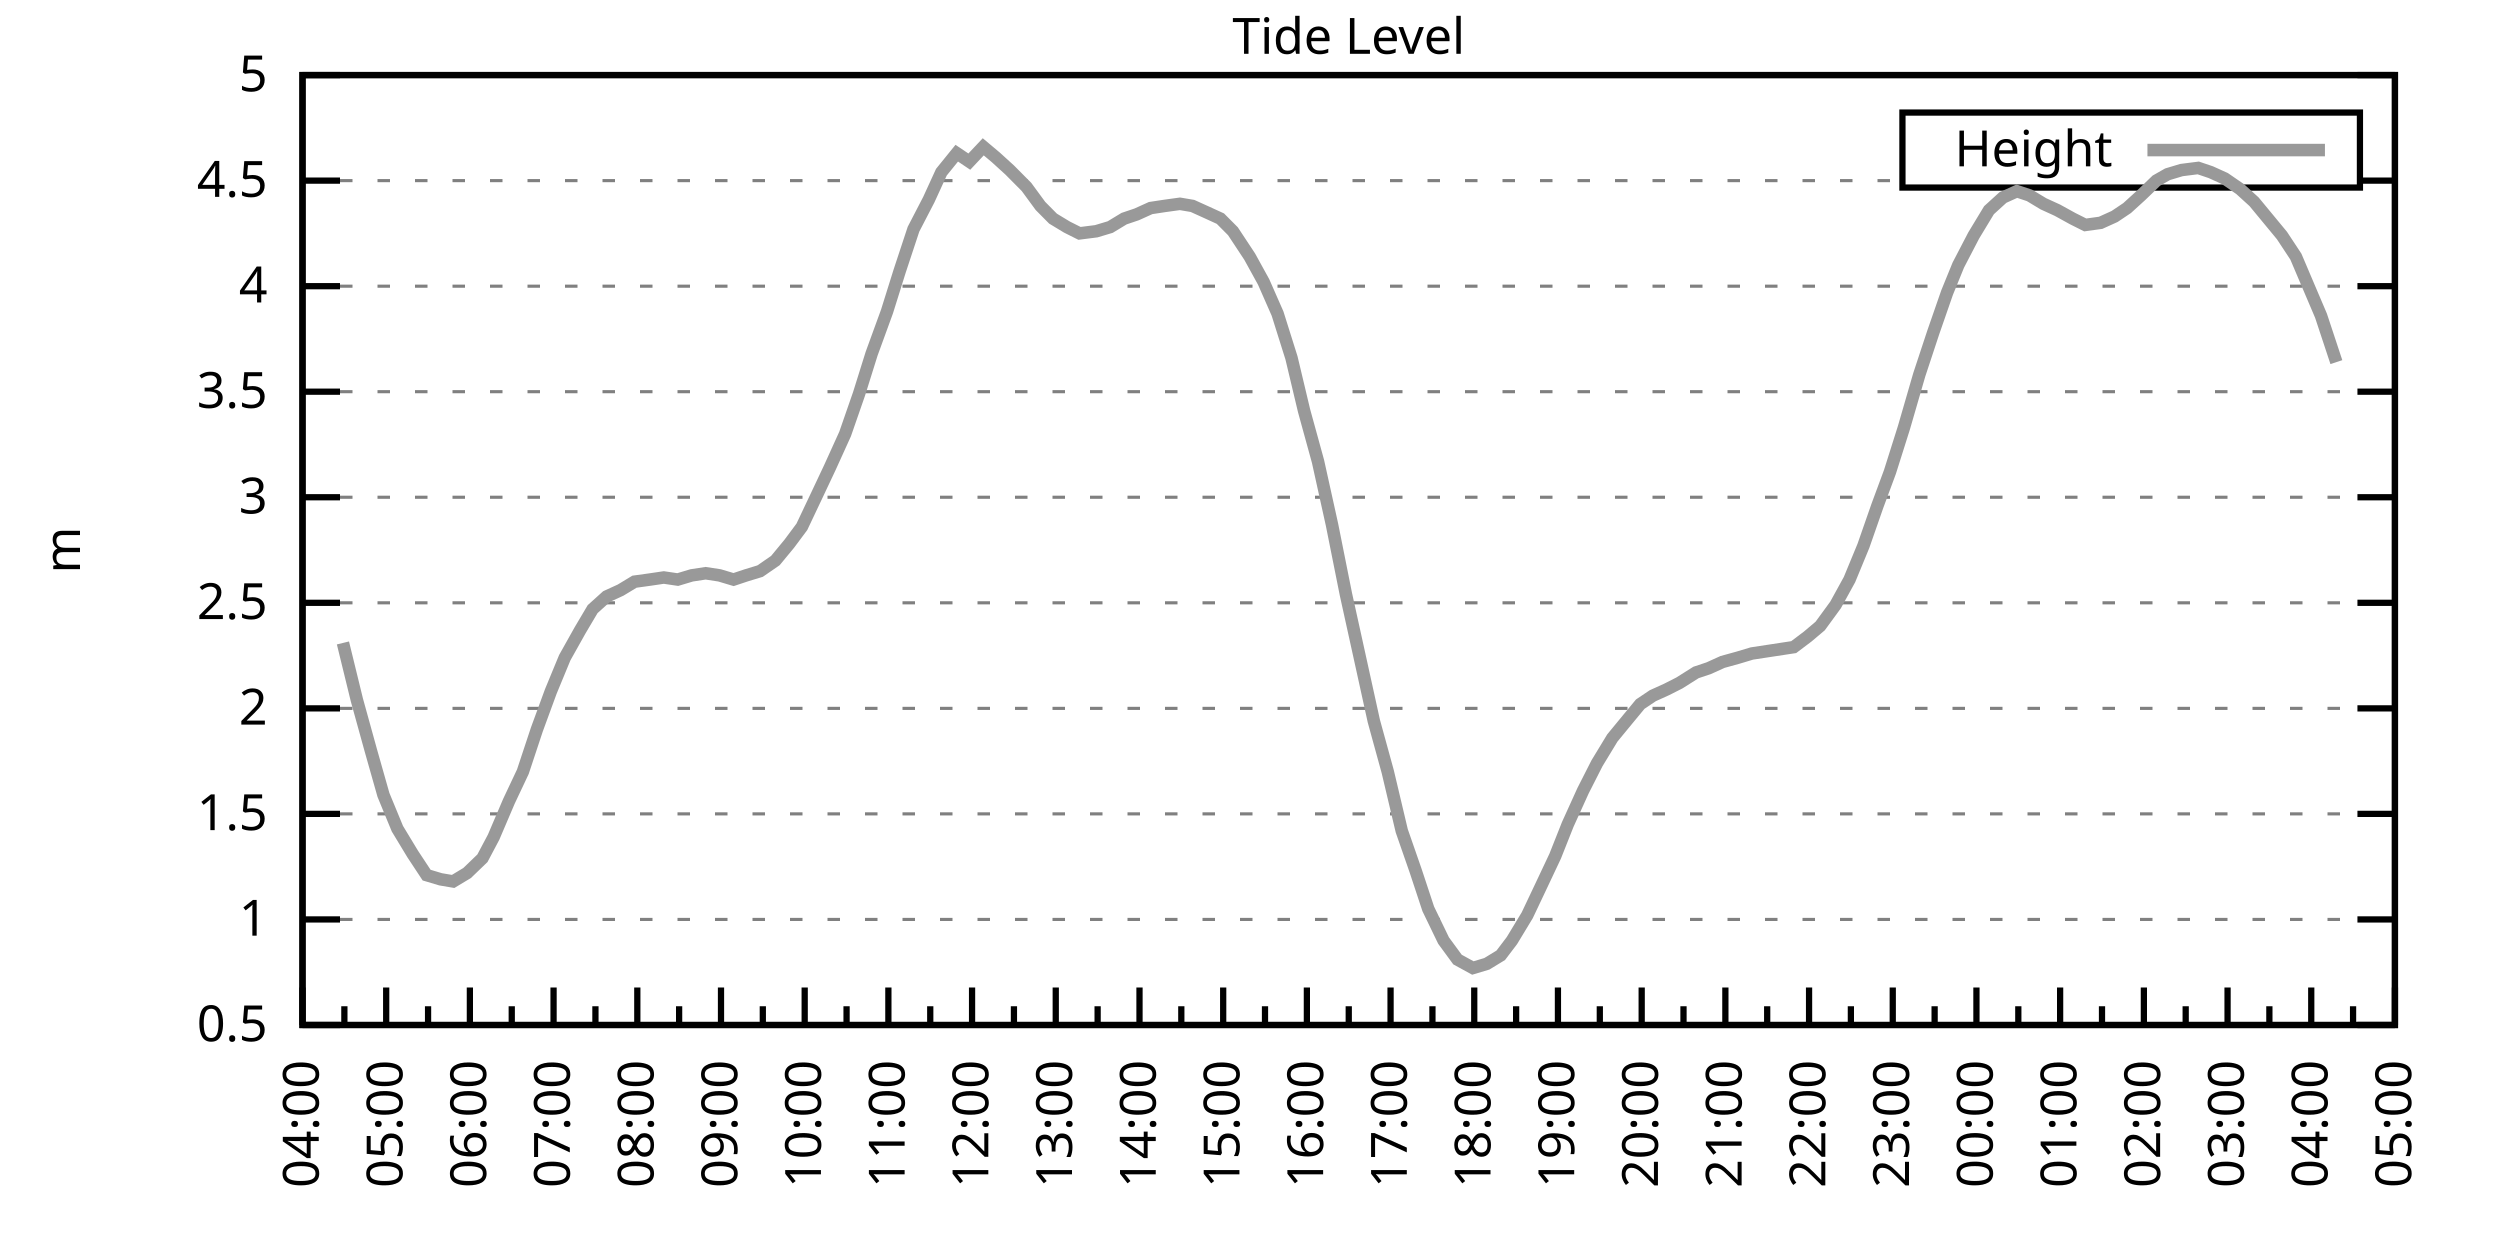
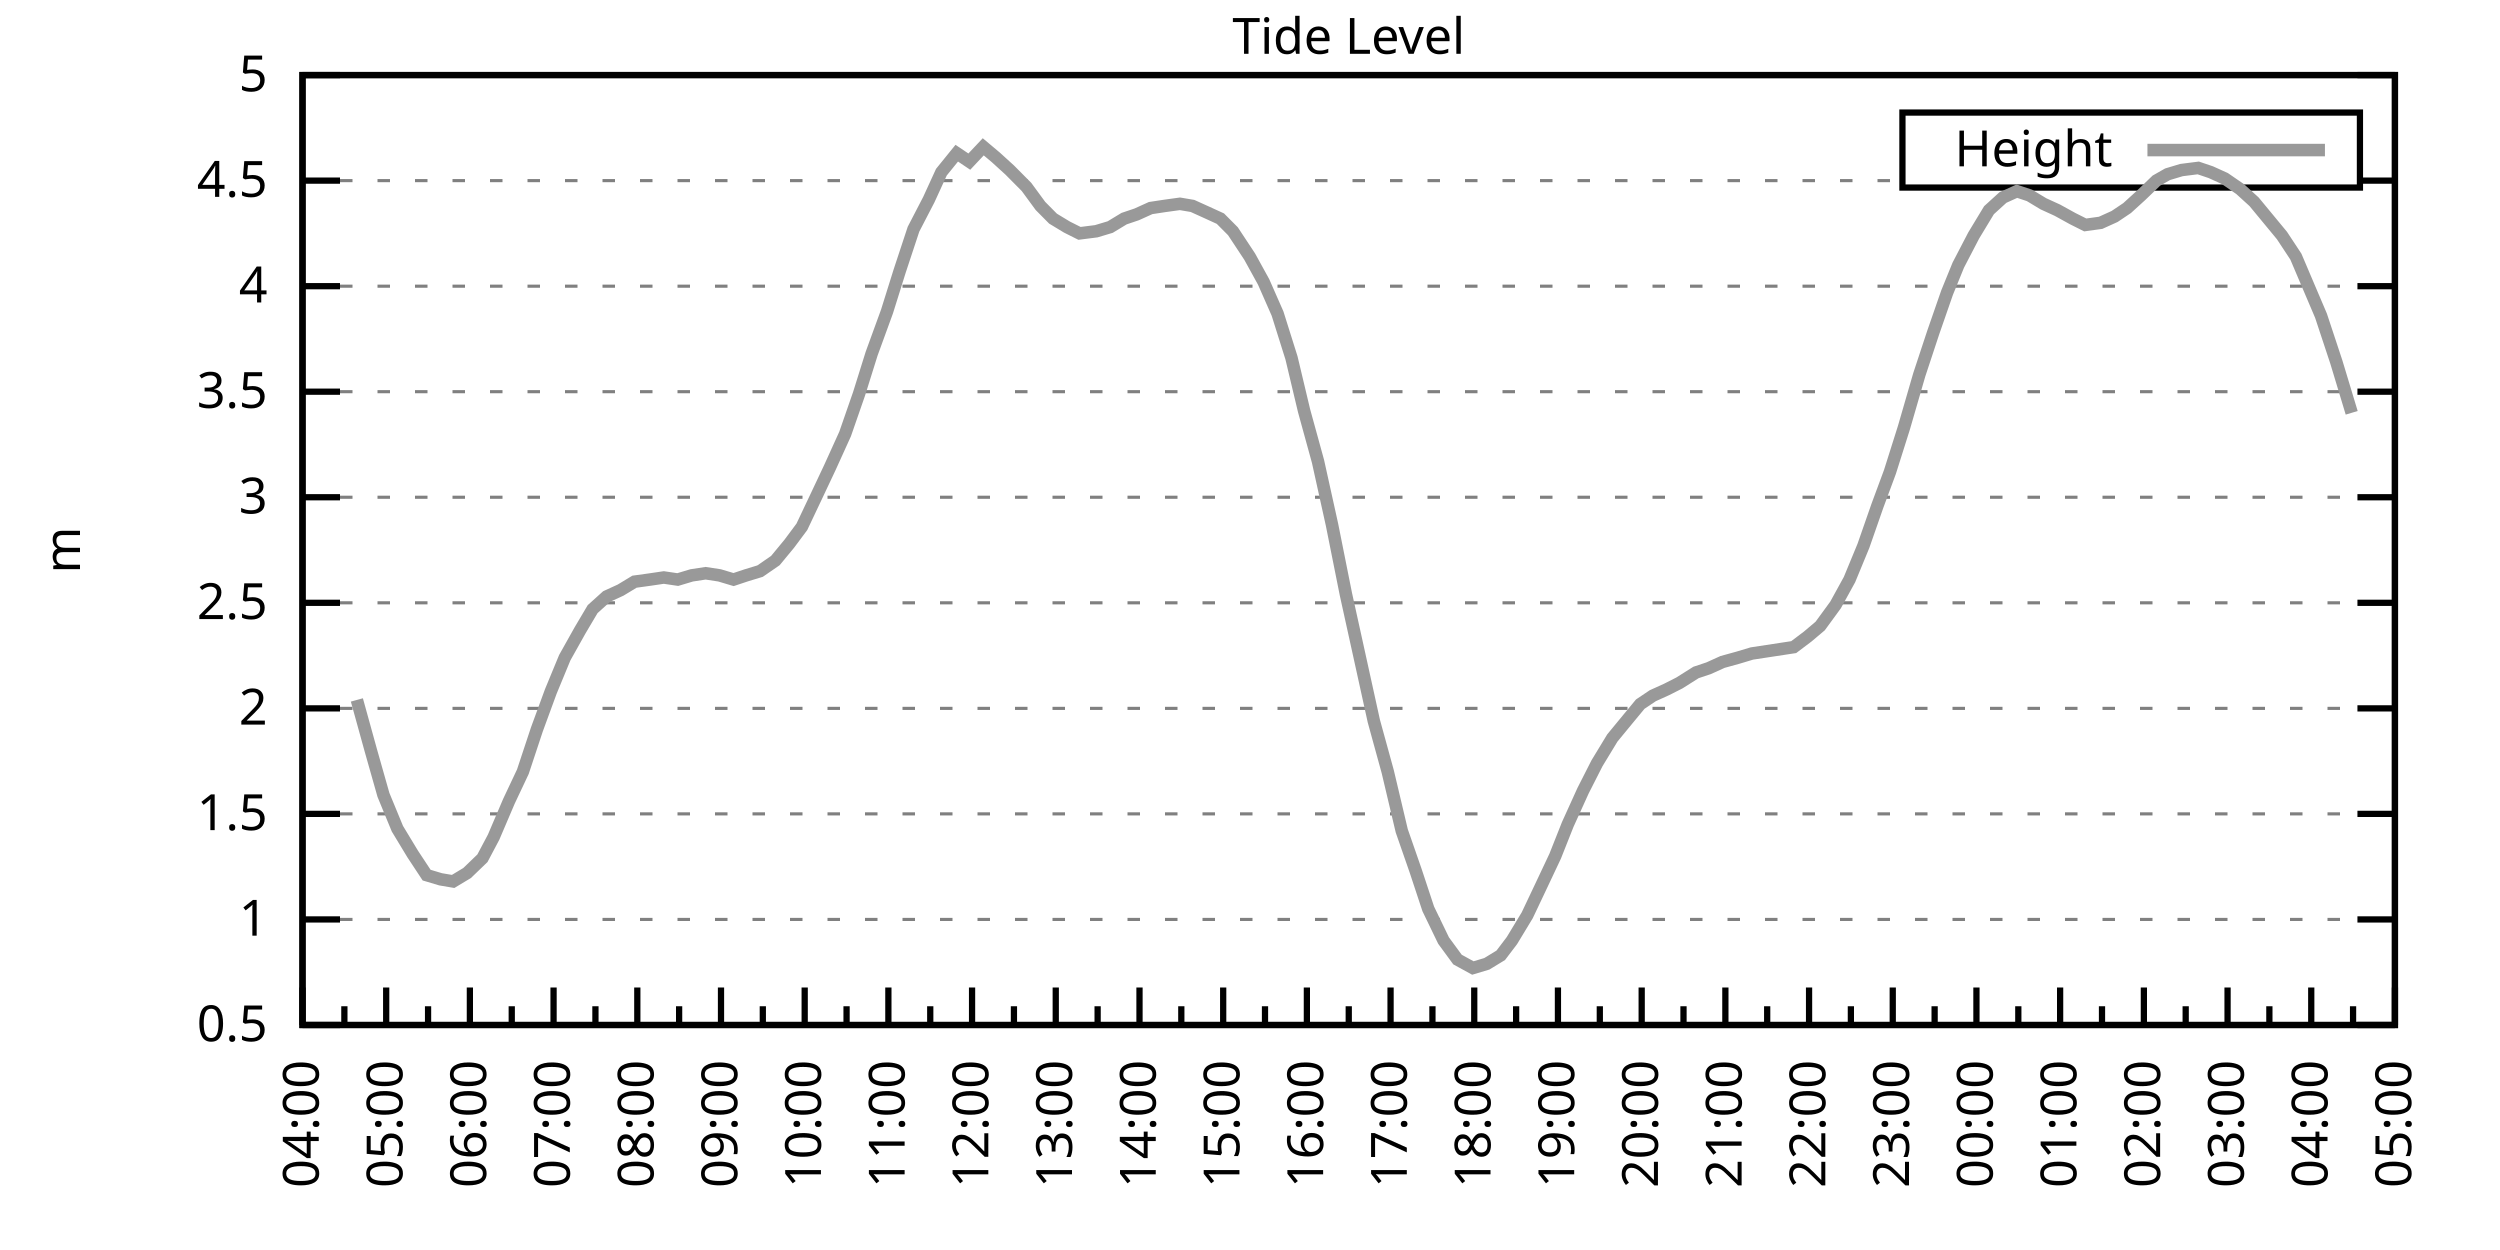
<svg xmlns="http://www.w3.org/2000/svg" xmlns:xlink="http://www.w3.org/1999/xlink" width="400" height="200" viewBox="0 0 400 200">
  <g id="gnuplot_canvas">
    <rect x="0" y="0" width="400" height="200" fill="none" />
    <defs>
      <circle id="gpDot" r="0.5" stroke-width="0.5" stroke="currentColor" />
      <path id="gpPt0" stroke-width="0.333" stroke="currentColor" d="M-1,0 h2 M0,-1 v2" />
      <path id="gpPt1" stroke-width="0.333" stroke="currentColor" d="M-1,-1 L1,1 M1,-1 L-1,1" />
      <path id="gpPt2" stroke-width="0.333" stroke="currentColor" d="M-1,0 L1,0 M0,-1 L0,1 M-1,-1 L1,1 M-1,1 L1,-1" />
      <rect id="gpPt3" stroke-width="0.333" stroke="currentColor" x="-1" y="-1" width="2" height="2" />
      <rect id="gpPt4" stroke-width="0.333" stroke="currentColor" fill="currentColor" x="-1" y="-1" width="2" height="2" />
      <circle id="gpPt5" stroke-width="0.333" stroke="currentColor" cx="0" cy="0" r="1" />
      <use xlink:href="#gpPt5" id="gpPt6" fill="currentColor" stroke="none" />
      <path id="gpPt7" stroke-width="0.333" stroke="currentColor" d="M0,-1.33 L-1.33,0.67 L1.33,0.67 z" />
      <use xlink:href="#gpPt7" id="gpPt8" fill="currentColor" stroke="none" />
      <use xlink:href="#gpPt7" id="gpPt9" stroke="currentColor" transform="rotate(180)" />
      <use xlink:href="#gpPt9" id="gpPt10" fill="currentColor" stroke="none" />
      <use xlink:href="#gpPt3" id="gpPt11" stroke="currentColor" transform="rotate(45)" />
      <use xlink:href="#gpPt11" id="gpPt12" fill="currentColor" stroke="none" />
      <path id="gpPt13" stroke-width="0.333" stroke="currentColor" d="M0,1.330 L1.265,0.411 L0.782,-1.067 L-0.782,-1.076 L-1.265,0.411 z" />
      <use xlink:href="#gpPt13" id="gpPt14" fill="currentColor" stroke="none" />
      <filter id="textbox" filterUnits="objectBoundingBox" x="0" y="0" height="1" width="1">
        <feFlood flood-color="white" flood-opacity="1" result="bgnd" />
        <feComposite in="SourceGraphic" in2="bgnd" operator="atop" />
      </filter>
      <filter id="greybox" filterUnits="objectBoundingBox" x="0" y="0" height="1" width="1">
        <feFlood flood-color="lightgrey" flood-opacity="1" result="grey" />
        <feComposite in="SourceGraphic" in2="grey" operator="atop" />
      </filter>
    </defs>
    <g fill="none" color="white" stroke="currentColor" stroke-width="1.00" stroke-linecap="butt" stroke-linejoin="miter">
</g>
    <g fill="none" color="black" stroke="currentColor" stroke-width="1.00" stroke-linecap="butt" stroke-linejoin="miter">
      <g stroke="none" shape-rendering="crispEdges">
        <polygon fill="rgb(255, 255, 255)" points="48.40,164.00 383.18,164.00 383.18,12.02 48.40,12.02 " />
      </g>
    </g>
    <g fill="none" color="black" stroke="currentColor" stroke-width="1.00" stroke-linecap="butt" stroke-linejoin="miter">
</g>
    <g fill="none" color="black" stroke="black" stroke-width="0.50" stroke-linecap="butt" stroke-linejoin="miter">
</g>
    <g fill="none" color="gray" stroke="currentColor" stroke-width="0.50" stroke-linecap="butt" stroke-linejoin="miter">
      <path stroke="gray" stroke-dasharray="2,4" class="gridline" d="M48.40,164.00 L383.19,164.00  " />
    </g>
    <g fill="none" color="gray" stroke="gray" stroke-width="1.00" stroke-linecap="butt" stroke-linejoin="miter">
</g>
    <g fill="none" color="black" stroke="currentColor" stroke-width="1.00" stroke-linecap="butt" stroke-linejoin="miter">
      <path stroke="black" d="M48.40,164.00 L54.40,164.00 M383.19,164.00 L377.19,164.00  " />
      <g transform="translate(42.80,166.60)" stroke="none" fill="black" font-family="Sans" font-size="8.00" text-anchor="end">
        <text>
          <tspan font-family="Sans"> 0.5</tspan>
        </text>
      </g>
    </g>
    <g fill="none" color="black" stroke="currentColor" stroke-width="1.00" stroke-linecap="butt" stroke-linejoin="miter">
</g>
    <g fill="none" color="black" stroke="black" stroke-width="0.50" stroke-linecap="butt" stroke-linejoin="miter">
</g>
    <g fill="none" color="gray" stroke="currentColor" stroke-width="0.50" stroke-linecap="butt" stroke-linejoin="miter">
      <path stroke="gray" stroke-dasharray="2,4" class="gridline" d="M48.40,147.11 L383.19,147.11  " />
    </g>
    <g fill="none" color="gray" stroke="gray" stroke-width="1.00" stroke-linecap="butt" stroke-linejoin="miter">
</g>
    <g fill="none" color="black" stroke="currentColor" stroke-width="1.00" stroke-linecap="butt" stroke-linejoin="miter">
      <path stroke="black" d="M48.40,147.11 L54.40,147.11 M383.19,147.11 L377.19,147.11  " />
      <g transform="translate(42.80,149.71)" stroke="none" fill="black" font-family="Sans" font-size="8.00" text-anchor="end">
        <text>
          <tspan font-family="Sans"> 1</tspan>
        </text>
      </g>
    </g>
    <g fill="none" color="black" stroke="currentColor" stroke-width="1.00" stroke-linecap="butt" stroke-linejoin="miter">
</g>
    <g fill="none" color="black" stroke="black" stroke-width="0.50" stroke-linecap="butt" stroke-linejoin="miter">
</g>
    <g fill="none" color="gray" stroke="currentColor" stroke-width="0.50" stroke-linecap="butt" stroke-linejoin="miter">
      <path stroke="gray" stroke-dasharray="2,4" class="gridline" d="M48.40,130.22 L383.19,130.22  " />
    </g>
    <g fill="none" color="gray" stroke="gray" stroke-width="1.00" stroke-linecap="butt" stroke-linejoin="miter">
</g>
    <g fill="none" color="black" stroke="currentColor" stroke-width="1.00" stroke-linecap="butt" stroke-linejoin="miter">
      <path stroke="black" d="M48.40,130.22 L54.40,130.22 M383.19,130.22 L377.19,130.22  " />
      <g transform="translate(42.80,132.82)" stroke="none" fill="black" font-family="Sans" font-size="8.00" text-anchor="end">
        <text>
          <tspan font-family="Sans"> 1.5</tspan>
        </text>
      </g>
    </g>
    <g fill="none" color="black" stroke="currentColor" stroke-width="1.00" stroke-linecap="butt" stroke-linejoin="miter">
</g>
    <g fill="none" color="black" stroke="black" stroke-width="0.50" stroke-linecap="butt" stroke-linejoin="miter">
</g>
    <g fill="none" color="gray" stroke="currentColor" stroke-width="0.50" stroke-linecap="butt" stroke-linejoin="miter">
      <path stroke="gray" stroke-dasharray="2,4" class="gridline" d="M48.40,113.34 L383.19,113.34  " />
    </g>
    <g fill="none" color="gray" stroke="gray" stroke-width="1.00" stroke-linecap="butt" stroke-linejoin="miter">
</g>
    <g fill="none" color="black" stroke="currentColor" stroke-width="1.00" stroke-linecap="butt" stroke-linejoin="miter">
      <path stroke="black" d="M48.40,113.34 L54.40,113.34 M383.19,113.34 L377.19,113.34  " />
      <g transform="translate(42.80,115.94)" stroke="none" fill="black" font-family="Sans" font-size="8.00" text-anchor="end">
        <text>
          <tspan font-family="Sans"> 2</tspan>
        </text>
      </g>
    </g>
    <g fill="none" color="black" stroke="currentColor" stroke-width="1.00" stroke-linecap="butt" stroke-linejoin="miter">
</g>
    <g fill="none" color="black" stroke="black" stroke-width="0.50" stroke-linecap="butt" stroke-linejoin="miter">
</g>
    <g fill="none" color="gray" stroke="currentColor" stroke-width="0.50" stroke-linecap="butt" stroke-linejoin="miter">
      <path stroke="gray" stroke-dasharray="2,4" class="gridline" d="M48.40,96.45 L383.19,96.45  " />
    </g>
    <g fill="none" color="gray" stroke="gray" stroke-width="1.00" stroke-linecap="butt" stroke-linejoin="miter">
</g>
    <g fill="none" color="black" stroke="currentColor" stroke-width="1.00" stroke-linecap="butt" stroke-linejoin="miter">
      <path stroke="black" d="M48.40,96.45 L54.40,96.45 M383.19,96.45 L377.19,96.45  " />
      <g transform="translate(42.80,99.05)" stroke="none" fill="black" font-family="Sans" font-size="8.00" text-anchor="end">
        <text>
          <tspan font-family="Sans"> 2.5</tspan>
        </text>
      </g>
    </g>
    <g fill="none" color="black" stroke="currentColor" stroke-width="1.00" stroke-linecap="butt" stroke-linejoin="miter">
</g>
    <g fill="none" color="black" stroke="black" stroke-width="0.50" stroke-linecap="butt" stroke-linejoin="miter">
</g>
    <g fill="none" color="gray" stroke="currentColor" stroke-width="0.50" stroke-linecap="butt" stroke-linejoin="miter">
      <path stroke="gray" stroke-dasharray="2,4" class="gridline" d="M48.40,79.56 L383.19,79.56  " />
    </g>
    <g fill="none" color="gray" stroke="gray" stroke-width="1.00" stroke-linecap="butt" stroke-linejoin="miter">
</g>
    <g fill="none" color="black" stroke="currentColor" stroke-width="1.00" stroke-linecap="butt" stroke-linejoin="miter">
      <path stroke="black" d="M48.40,79.56 L54.40,79.56 M383.19,79.56 L377.19,79.56  " />
      <g transform="translate(42.80,82.16)" stroke="none" fill="black" font-family="Sans" font-size="8.00" text-anchor="end">
        <text>
          <tspan font-family="Sans"> 3</tspan>
        </text>
      </g>
    </g>
    <g fill="none" color="black" stroke="currentColor" stroke-width="1.00" stroke-linecap="butt" stroke-linejoin="miter">
</g>
    <g fill="none" color="black" stroke="black" stroke-width="0.50" stroke-linecap="butt" stroke-linejoin="miter">
</g>
    <g fill="none" color="gray" stroke="currentColor" stroke-width="0.50" stroke-linecap="butt" stroke-linejoin="miter">
      <path stroke="gray" stroke-dasharray="2,4" class="gridline" d="M48.40,62.67 L383.19,62.67  " />
    </g>
    <g fill="none" color="gray" stroke="gray" stroke-width="1.00" stroke-linecap="butt" stroke-linejoin="miter">
</g>
    <g fill="none" color="black" stroke="currentColor" stroke-width="1.00" stroke-linecap="butt" stroke-linejoin="miter">
      <path stroke="black" d="M48.40,62.67 L54.40,62.67 M383.19,62.67 L377.19,62.67  " />
      <g transform="translate(42.80,65.27)" stroke="none" fill="black" font-family="Sans" font-size="8.00" text-anchor="end">
        <text>
          <tspan font-family="Sans"> 3.5</tspan>
        </text>
      </g>
    </g>
    <g fill="none" color="black" stroke="currentColor" stroke-width="1.00" stroke-linecap="butt" stroke-linejoin="miter">
</g>
    <g fill="none" color="black" stroke="black" stroke-width="0.50" stroke-linecap="butt" stroke-linejoin="miter">
</g>
    <g fill="none" color="gray" stroke="currentColor" stroke-width="0.50" stroke-linecap="butt" stroke-linejoin="miter">
      <path stroke="gray" stroke-dasharray="2,4" class="gridline" d="M48.40,45.79 L383.19,45.79  " />
    </g>
    <g fill="none" color="gray" stroke="gray" stroke-width="1.00" stroke-linecap="butt" stroke-linejoin="miter">
</g>
    <g fill="none" color="black" stroke="currentColor" stroke-width="1.00" stroke-linecap="butt" stroke-linejoin="miter">
      <path stroke="black" d="M48.40,45.79 L54.40,45.79 M383.19,45.79 L377.19,45.79  " />
      <g transform="translate(42.80,48.39)" stroke="none" fill="black" font-family="Sans" font-size="8.00" text-anchor="end">
        <text>
          <tspan font-family="Sans"> 4</tspan>
        </text>
      </g>
    </g>
    <g fill="none" color="black" stroke="currentColor" stroke-width="1.00" stroke-linecap="butt" stroke-linejoin="miter">
</g>
    <g fill="none" color="black" stroke="black" stroke-width="0.50" stroke-linecap="butt" stroke-linejoin="miter">
</g>
    <g fill="none" color="gray" stroke="currentColor" stroke-width="0.50" stroke-linecap="butt" stroke-linejoin="miter">
      <path stroke="gray" stroke-dasharray="2,4" class="gridline" d="M48.40,28.90 L304.39,28.90 M377.59,28.90 L383.19,28.90  " />
    </g>
    <g fill="none" color="gray" stroke="gray" stroke-width="1.00" stroke-linecap="butt" stroke-linejoin="miter">
</g>
    <g fill="none" color="black" stroke="currentColor" stroke-width="1.00" stroke-linecap="butt" stroke-linejoin="miter">
      <path stroke="black" d="M48.40,28.90 L54.40,28.90 M383.19,28.90 L377.19,28.90  " />
      <g transform="translate(42.80,31.50)" stroke="none" fill="black" font-family="Sans" font-size="8.00" text-anchor="end">
        <text>
          <tspan font-family="Sans"> 4.5</tspan>
        </text>
      </g>
    </g>
    <g fill="none" color="black" stroke="currentColor" stroke-width="1.00" stroke-linecap="butt" stroke-linejoin="miter">
</g>
    <g fill="none" color="black" stroke="black" stroke-width="0.50" stroke-linecap="butt" stroke-linejoin="miter">
</g>
    <g fill="none" color="gray" stroke="currentColor" stroke-width="0.50" stroke-linecap="butt" stroke-linejoin="miter">
      <path stroke="gray" stroke-dasharray="2,4" class="gridline" d="M48.40,12.01 L383.19,12.01  " />
    </g>
    <g fill="none" color="gray" stroke="gray" stroke-width="1.00" stroke-linecap="butt" stroke-linejoin="miter">
</g>
    <g fill="none" color="black" stroke="currentColor" stroke-width="1.00" stroke-linecap="butt" stroke-linejoin="miter">
      <path stroke="black" d="M48.40,12.01 L54.40,12.01 M383.19,12.01 L377.19,12.01  " />
      <g transform="translate(42.80,14.61)" stroke="none" fill="black" font-family="Sans" font-size="8.00" text-anchor="end">
        <text>
          <tspan font-family="Sans"> 5</tspan>
        </text>
      </g>
    </g>
    <g fill="none" color="black" stroke="currentColor" stroke-width="1.00" stroke-linecap="butt" stroke-linejoin="miter">
      <path stroke="black" d="M48.40,164.00 L48.40,158.00  " />
      <g transform="translate(51.00,169.60) rotate(270)" stroke="none" fill="black" font-family="Sans" font-size="8.00" text-anchor="end">
        <text>
          <tspan font-family="Sans">04:00</tspan>
        </text>
      </g>
    </g>
    <g fill="none" color="black" stroke="currentColor" stroke-width="1.00" stroke-linecap="butt" stroke-linejoin="miter">
      <path stroke="black" d="M55.10,164.00 L55.10,161.00 M61.79,164.00 L61.79,158.00  " />
      <g transform="translate(64.39,169.60) rotate(270)" stroke="none" fill="black" font-family="Sans" font-size="8.00" text-anchor="end">
        <text>
          <tspan font-family="Sans">05:00</tspan>
        </text>
      </g>
    </g>
    <g fill="none" color="black" stroke="currentColor" stroke-width="1.00" stroke-linecap="butt" stroke-linejoin="miter">
      <path stroke="black" d="M68.49,164.00 L68.49,161.00 M75.18,164.00 L75.18,158.00  " />
      <g transform="translate(77.78,169.60) rotate(270)" stroke="none" fill="black" font-family="Sans" font-size="8.00" text-anchor="end">
        <text>
          <tspan font-family="Sans">06:00</tspan>
        </text>
      </g>
    </g>
    <g fill="none" color="black" stroke="currentColor" stroke-width="1.00" stroke-linecap="butt" stroke-linejoin="miter">
      <path stroke="black" d="M81.88,164.00 L81.88,161.00 M88.57,164.00 L88.57,158.00  " />
      <g transform="translate(91.17,169.60) rotate(270)" stroke="none" fill="black" font-family="Sans" font-size="8.00" text-anchor="end">
        <text>
          <tspan font-family="Sans">07:00</tspan>
        </text>
      </g>
    </g>
    <g fill="none" color="black" stroke="currentColor" stroke-width="1.00" stroke-linecap="butt" stroke-linejoin="miter">
      <path stroke="black" d="M95.27,164.00 L95.27,161.00 M101.97,164.00 L101.97,158.00  " />
      <g transform="translate(104.57,169.60) rotate(270)" stroke="none" fill="black" font-family="Sans" font-size="8.00" text-anchor="end">
        <text>
          <tspan font-family="Sans">08:00</tspan>
        </text>
      </g>
    </g>
    <g fill="none" color="black" stroke="currentColor" stroke-width="1.00" stroke-linecap="butt" stroke-linejoin="miter">
      <path stroke="black" d="M108.66,164.00 L108.66,161.00 M115.36,164.00 L115.36,158.00  " />
      <g transform="translate(117.96,169.60) rotate(270)" stroke="none" fill="black" font-family="Sans" font-size="8.00" text-anchor="end">
        <text>
          <tspan font-family="Sans">09:00</tspan>
        </text>
      </g>
    </g>
    <g fill="none" color="black" stroke="currentColor" stroke-width="1.00" stroke-linecap="butt" stroke-linejoin="miter">
      <path stroke="black" d="M122.05,164.00 L122.05,161.00 M128.75,164.00 L128.75,158.00  " />
      <g transform="translate(131.35,169.60) rotate(270)" stroke="none" fill="black" font-family="Sans" font-size="8.00" text-anchor="end">
        <text>
          <tspan font-family="Sans">10:00</tspan>
        </text>
      </g>
    </g>
    <g fill="none" color="black" stroke="currentColor" stroke-width="1.00" stroke-linecap="butt" stroke-linejoin="miter">
      <path stroke="black" d="M135.45,164.00 L135.45,161.00 M142.14,164.00 L142.14,158.00  " />
      <g transform="translate(144.74,169.60) rotate(270)" stroke="none" fill="black" font-family="Sans" font-size="8.00" text-anchor="end">
        <text>
          <tspan font-family="Sans">11:00</tspan>
        </text>
      </g>
    </g>
    <g fill="none" color="black" stroke="currentColor" stroke-width="1.00" stroke-linecap="butt" stroke-linejoin="miter">
      <path stroke="black" d="M148.84,164.00 L148.84,161.00 M155.53,164.00 L155.53,158.00  " />
      <g transform="translate(158.13,169.60) rotate(270)" stroke="none" fill="black" font-family="Sans" font-size="8.00" text-anchor="end">
        <text>
          <tspan font-family="Sans">12:00</tspan>
        </text>
      </g>
    </g>
    <g fill="none" color="black" stroke="currentColor" stroke-width="1.00" stroke-linecap="butt" stroke-linejoin="miter">
      <path stroke="black" d="M162.23,164.00 L162.23,161.00 M168.92,164.00 L168.92,158.00  " />
      <g transform="translate(171.52,169.60) rotate(270)" stroke="none" fill="black" font-family="Sans" font-size="8.00" text-anchor="end">
        <text>
          <tspan font-family="Sans">13:00</tspan>
        </text>
      </g>
    </g>
    <g fill="none" color="black" stroke="currentColor" stroke-width="1.00" stroke-linecap="butt" stroke-linejoin="miter">
      <path stroke="black" d="M175.62,164.00 L175.62,161.00 M182.32,164.00 L182.32,158.00  " />
      <g transform="translate(184.92,169.60) rotate(270)" stroke="none" fill="black" font-family="Sans" font-size="8.00" text-anchor="end">
        <text>
          <tspan font-family="Sans">14:00</tspan>
        </text>
      </g>
    </g>
    <g fill="none" color="black" stroke="currentColor" stroke-width="1.00" stroke-linecap="butt" stroke-linejoin="miter">
      <path stroke="black" d="M189.01,164.00 L189.01,161.00 M195.71,164.00 L195.71,158.00  " />
      <g transform="translate(198.31,169.60) rotate(270)" stroke="none" fill="black" font-family="Sans" font-size="8.00" text-anchor="end">
        <text>
          <tspan font-family="Sans">15:00</tspan>
        </text>
      </g>
    </g>
    <g fill="none" color="black" stroke="currentColor" stroke-width="1.00" stroke-linecap="butt" stroke-linejoin="miter">
      <path stroke="black" d="M202.40,164.00 L202.40,161.00 M209.10,164.00 L209.10,158.00  " />
      <g transform="translate(211.70,169.60) rotate(270)" stroke="none" fill="black" font-family="Sans" font-size="8.00" text-anchor="end">
        <text>
          <tspan font-family="Sans">16:00</tspan>
        </text>
      </g>
    </g>
    <g fill="none" color="black" stroke="currentColor" stroke-width="1.00" stroke-linecap="butt" stroke-linejoin="miter">
      <path stroke="black" d="M215.80,164.00 L215.80,161.00 M222.49,164.00 L222.49,158.00  " />
      <g transform="translate(225.09,169.60) rotate(270)" stroke="none" fill="black" font-family="Sans" font-size="8.00" text-anchor="end">
        <text>
          <tspan font-family="Sans">17:00</tspan>
        </text>
      </g>
    </g>
    <g fill="none" color="black" stroke="currentColor" stroke-width="1.00" stroke-linecap="butt" stroke-linejoin="miter">
      <path stroke="black" d="M229.19,164.00 L229.19,161.00 M235.88,164.00 L235.88,158.00  " />
      <g transform="translate(238.48,169.60) rotate(270)" stroke="none" fill="black" font-family="Sans" font-size="8.00" text-anchor="end">
        <text>
          <tspan font-family="Sans">18:00</tspan>
        </text>
      </g>
    </g>
    <g fill="none" color="black" stroke="currentColor" stroke-width="1.00" stroke-linecap="butt" stroke-linejoin="miter">
      <path stroke="black" d="M242.58,164.00 L242.58,161.00 M249.27,164.00 L249.27,158.00  " />
      <g transform="translate(251.87,169.60) rotate(270)" stroke="none" fill="black" font-family="Sans" font-size="8.00" text-anchor="end">
        <text>
          <tspan font-family="Sans">19:00</tspan>
        </text>
      </g>
    </g>
    <g fill="none" color="black" stroke="currentColor" stroke-width="1.00" stroke-linecap="butt" stroke-linejoin="miter">
      <path stroke="black" d="M255.97,164.00 L255.97,161.00 M262.67,164.00 L262.67,158.00  " />
      <g transform="translate(265.27,169.60) rotate(270)" stroke="none" fill="black" font-family="Sans" font-size="8.00" text-anchor="end">
        <text>
          <tspan font-family="Sans">20:00</tspan>
        </text>
      </g>
    </g>
    <g fill="none" color="black" stroke="currentColor" stroke-width="1.00" stroke-linecap="butt" stroke-linejoin="miter">
      <path stroke="black" d="M269.36,164.00 L269.36,161.00 M276.06,164.00 L276.06,158.00  " />
      <g transform="translate(278.66,169.60) rotate(270)" stroke="none" fill="black" font-family="Sans" font-size="8.00" text-anchor="end">
        <text>
          <tspan font-family="Sans">21:00</tspan>
        </text>
      </g>
    </g>
    <g fill="none" color="black" stroke="currentColor" stroke-width="1.00" stroke-linecap="butt" stroke-linejoin="miter">
      <path stroke="black" d="M282.75,164.00 L282.75,161.00 M289.45,164.00 L289.45,158.00  " />
      <g transform="translate(292.05,169.60) rotate(270)" stroke="none" fill="black" font-family="Sans" font-size="8.00" text-anchor="end">
        <text>
          <tspan font-family="Sans">22:00</tspan>
        </text>
      </g>
    </g>
    <g fill="none" color="black" stroke="currentColor" stroke-width="1.00" stroke-linecap="butt" stroke-linejoin="miter">
      <path stroke="black" d="M296.14,164.00 L296.14,161.00 M302.84,164.00 L302.84,158.00  " />
      <g transform="translate(305.44,169.60) rotate(270)" stroke="none" fill="black" font-family="Sans" font-size="8.00" text-anchor="end">
        <text>
          <tspan font-family="Sans">23:00</tspan>
        </text>
      </g>
    </g>
    <g fill="none" color="black" stroke="currentColor" stroke-width="1.00" stroke-linecap="butt" stroke-linejoin="miter">
      <path stroke="black" d="M309.54,164.00 L309.54,161.00 M316.23,164.00 L316.23,158.00  " />
      <g transform="translate(318.83,169.60) rotate(270)" stroke="none" fill="black" font-family="Sans" font-size="8.00" text-anchor="end">
        <text>
          <tspan font-family="Sans">00:00</tspan>
        </text>
      </g>
    </g>
    <g fill="none" color="black" stroke="currentColor" stroke-width="1.00" stroke-linecap="butt" stroke-linejoin="miter">
      <path stroke="black" d="M322.93,164.00 L322.93,161.00 M329.62,164.00 L329.62,158.00  " />
      <g transform="translate(332.22,169.60) rotate(270)" stroke="none" fill="black" font-family="Sans" font-size="8.00" text-anchor="end">
        <text>
          <tspan font-family="Sans">01:00</tspan>
        </text>
      </g>
    </g>
    <g fill="none" color="black" stroke="currentColor" stroke-width="1.00" stroke-linecap="butt" stroke-linejoin="miter">
      <path stroke="black" d="M336.32,164.00 L336.32,161.00 M343.02,164.00 L343.02,158.00  " />
      <g transform="translate(345.62,169.60) rotate(270)" stroke="none" fill="black" font-family="Sans" font-size="8.00" text-anchor="end">
        <text>
          <tspan font-family="Sans">02:00</tspan>
        </text>
      </g>
    </g>
    <g fill="none" color="black" stroke="currentColor" stroke-width="1.00" stroke-linecap="butt" stroke-linejoin="miter">
      <path stroke="black" d="M349.71,164.00 L349.71,161.00 M356.41,164.00 L356.41,158.00  " />
      <g transform="translate(359.01,169.60) rotate(270)" stroke="none" fill="black" font-family="Sans" font-size="8.00" text-anchor="end">
        <text>
          <tspan font-family="Sans">03:00</tspan>
        </text>
      </g>
    </g>
    <g fill="none" color="black" stroke="currentColor" stroke-width="1.00" stroke-linecap="butt" stroke-linejoin="miter">
      <path stroke="black" d="M363.10,164.00 L363.10,161.00 M369.80,164.00 L369.80,158.00  " />
      <g transform="translate(372.40,169.60) rotate(270)" stroke="none" fill="black" font-family="Sans" font-size="8.00" text-anchor="end">
        <text>
          <tspan font-family="Sans">04:00</tspan>
        </text>
      </g>
    </g>
    <g fill="none" color="black" stroke="currentColor" stroke-width="1.00" stroke-linecap="butt" stroke-linejoin="miter">
      <path stroke="black" d="M376.49,164.00 L376.49,161.00 M383.19,164.00 L383.19,158.00  " />
      <g transform="translate(385.79,169.60) rotate(270)" stroke="none" fill="black" font-family="Sans" font-size="8.00" text-anchor="end">
        <text>
          <tspan font-family="Sans">05:00</tspan>
        </text>
      </g>
    </g>
    <g fill="none" color="black" stroke="currentColor" stroke-width="1.00" stroke-linecap="butt" stroke-linejoin="miter">
</g>
    <g fill="none" color="black" stroke="currentColor" stroke-width="1.00" stroke-linecap="butt" stroke-linejoin="miter">
      <path stroke="black" d="M48.40,12.01 L48.40,164.00 L383.19,164.00 L383.19,12.01 L48.40,12.01 Z  " />
    </g>
    <g fill="none" color="black" stroke="currentColor" stroke-width="1.00" stroke-linecap="butt" stroke-linejoin="miter">
      <g transform="translate(12.80,88.01) rotate(270)" stroke="none" fill="black" font-family="Sans" font-size="8.00" text-anchor="middle">
        <text>
          <tspan font-family="Sans">m</tspan>
        </text>
      </g>
    </g>
    <g fill="none" color="black" stroke="currentColor" stroke-width="1.00" stroke-linecap="butt" stroke-linejoin="miter">
</g>
    <g fill="none" color="black" stroke="currentColor" stroke-width="1.00" stroke-linecap="butt" stroke-linejoin="miter">
      <path stroke="black" d="M304.39,30.01 L304.39,18.01 L377.59,18.01 L377.59,30.01 L304.39,30.01 Z  " />
    </g>
    <g id="Tide_level_plot_1">
      <g fill="none" color="white" stroke="black" stroke-width="2.00" stroke-linecap="butt" stroke-linejoin="miter">
</g>
      <g fill="none" color="black" stroke="currentColor" stroke-width="2.00" stroke-linecap="butt" stroke-linejoin="miter">
        <g transform="translate(337.99,26.61)" stroke="none" fill="black" font-family="Sans" font-size="8.00" text-anchor="end">
          <text>
            <tspan font-family="Sans">Height</tspan>
          </text>
        </g>
      </g>
      <g fill="none" color="black" stroke="currentColor" stroke-width="2.00" stroke-linecap="butt" stroke-linejoin="miter">
-         <path stroke="rgb(153, 153, 153)" d="M343.59,24.01 L371.99,24.01 M54.87,102.87 L57.10,111.99 L59.34,120.09 L61.35,127.18 L63.58,132.59 L66.03,136.64   L68.26,140.02 L70.50,140.69 L72.50,141.03 L74.74,139.68 L77.19,137.32 L78.98,133.94 L81.43,128.20 L83.66,123.47   L85.90,116.71 L88.13,110.63 L90.36,105.23 L92.82,100.84 L94.82,97.46 L97.06,95.44 L99.29,94.42 L101.52,93.07   L103.98,92.73 L106.21,92.40 L108.44,92.73 L110.67,92.06 L112.90,91.72 L115.13,92.06 L117.37,92.73 L119.38,92.06   L121.61,91.38 L124.06,89.69 L126.29,86.99 L128.30,84.29 L130.54,79.56 L132.77,74.83 L135.22,69.43 L137.45,63.01   L139.46,56.59 L141.92,49.84 L143.93,43.42 L146.16,36.67 L148.61,31.94 L150.62,27.55 L153.08,24.51 L155.09,25.86   L157.32,23.49 L159.33,25.18 L161.56,27.21 L164.24,29.91 L166.47,32.95 L168.48,34.98 L170.71,36.33 L172.72,37.34   L175.40,37.00 L177.63,36.33 L179.86,34.98 L181.87,34.30 L184.10,33.29 L186.33,32.95 L188.79,32.61 L190.80,32.95   L193.03,33.96 L195.26,34.98 L197.27,37.00 L199.95,41.06 L202.18,45.11 L204.41,50.18 L206.64,57.27 L208.65,65.71   L210.88,73.82 L213.12,83.95 L215.35,95.10 L217.36,104.22 L219.81,115.36 L222.04,123.47 L224.28,132.93 L226.51,139.34   L228.52,145.42 L230.97,150.49 L233.20,153.53 L235.66,154.88 L237.89,154.21 L240.12,152.85 L241.91,150.49 L244.36,146.44   L246.60,141.71 L248.83,136.98 L250.84,131.91 L253.29,126.51 L255.52,122.12 L257.98,118.07 L260.21,115.36 L262.44,112.66   L264.45,111.31 L266.68,110.30 L268.69,109.28 L271.37,107.59 L273.38,106.92 L275.61,105.91 L278.07,105.23 L280.30,104.56   L282.53,104.22 L284.76,103.88 L286.99,103.54 L289.23,101.85 L291.23,100.16 L293.69,96.79 L295.92,92.73 L298.15,87.33   L300.39,80.91 L302.39,75.51 L304.63,68.42 L307.08,59.97 L309.31,53.22 L311.54,46.80 L313.33,42.41 L315.79,37.68   L318.24,33.63 L320.47,31.60 L322.70,30.59 L324.71,31.26 L326.95,32.61 L329.18,33.63 L331.63,34.98 L333.64,35.99   L336.10,35.65 L338.33,34.64 L340.34,33.29 L342.57,31.26 L345.02,28.90 L346.81,27.88 L349.04,27.21 L351.72,26.87   L353.73,27.55 L355.96,28.56 L358.42,30.25 L360.65,32.28 L362.88,34.98 L365.11,37.68 L367.34,41.06 L369.35,45.79   L371.36,50.51 L373.82,57.94  " />
+         <path stroke="rgb(153, 153, 153)" d="M343.59,24.01 L371.99,24.01 M57.10,111.99 L59.34,120.09 L61.35,127.18 L63.58,132.59 L66.03,136.64 L68.26,140.02   L70.50,140.69 L72.50,141.03 L74.74,139.68 L77.19,137.32 L78.98,133.94 L81.43,128.20 L83.66,123.47 L85.90,116.71   L88.13,110.63 L90.36,105.23 L92.82,100.84 L94.82,97.46 L97.06,95.44 L99.29,94.42 L101.52,93.07 L103.98,92.73   L106.21,92.40 L108.44,92.73 L110.67,92.06 L112.90,91.72 L115.13,92.06 L117.37,92.73 L119.38,92.06 L121.61,91.38   L124.06,89.69 L126.29,86.99 L128.30,84.29 L130.54,79.56 L132.77,74.83 L135.22,69.43 L137.45,63.01 L139.46,56.59   L141.92,49.84 L143.93,43.42 L146.16,36.67 L148.61,31.94 L150.62,27.55 L153.08,24.51 L155.09,25.86 L157.32,23.49   L159.33,25.18 L161.56,27.21 L164.24,29.91 L166.47,32.95 L168.48,34.98 L170.71,36.33 L172.72,37.34 L175.40,37.00   L177.63,36.33 L179.86,34.98 L181.87,34.30 L184.10,33.29 L186.33,32.95 L188.79,32.61 L190.80,32.95 L193.03,33.96   L195.26,34.98 L197.27,37.00 L199.95,41.06 L202.18,45.11 L204.41,50.18 L206.64,57.27 L208.65,65.71 L210.88,73.82   L213.12,83.95 L215.35,95.10 L217.36,104.22 L219.81,115.36 L222.04,123.47 L224.28,132.93 L226.51,139.34 L228.52,145.42   L230.97,150.49 L233.20,153.53 L235.66,154.88 L237.89,154.21 L240.12,152.85 L241.91,150.49 L244.36,146.44 L246.60,141.71   L248.83,136.98 L250.84,131.91 L253.29,126.51 L255.52,122.12 L257.98,118.07 L260.21,115.36 L262.44,112.66 L264.45,111.31   L266.68,110.30 L268.69,109.28 L271.37,107.59 L273.38,106.92 L275.61,105.91 L278.07,105.23 L280.30,104.56 L282.53,104.22   L284.76,103.88 L286.99,103.54 L289.23,101.85 L291.23,100.16 L293.69,96.79 L295.92,92.73 L298.15,87.33 L300.39,80.91   L302.39,75.51 L304.63,68.42 L307.08,59.97 L309.31,53.22 L311.54,46.80 L313.33,42.41 L315.79,37.68 L318.24,33.63   L320.47,31.60 L322.70,30.59 L324.71,31.26 L326.95,32.61 L329.18,33.63 L331.63,34.98 L333.64,35.99 L336.10,35.65   L338.33,34.64 L340.34,33.29 L342.57,31.26 L345.02,28.90 L346.81,27.88 L349.04,27.21 L351.72,26.87 L353.73,27.55   L355.96,28.56 L358.42,30.25 L360.65,32.28 L362.88,34.98 L365.11,37.68 L367.34,41.06 L369.35,45.79 L371.36,50.51   L373.82,57.94 L376.27,66.05  " />
      </g>
    </g>
    <g fill="none" color="black" stroke="currentColor" stroke-width="2.00" stroke-linecap="butt" stroke-linejoin="miter">
</g>
    <g fill="none" color="black" stroke="black" stroke-width="1.00" stroke-linecap="butt" stroke-linejoin="miter">
</g>
    <g fill="none" color="black" stroke="currentColor" stroke-width="1.00" stroke-linecap="butt" stroke-linejoin="miter">
      <path stroke="black" d="M48.40,12.01 L48.40,164.00 L383.19,164.00 L383.19,12.01 L48.40,12.01 Z  " />
    </g>
    <g fill="none" color="black" stroke="currentColor" stroke-width="1.00" stroke-linecap="butt" stroke-linejoin="miter">
      <g transform="translate(215.79,8.61)" stroke="none" fill="black" font-family="Sans" font-size="8.00" text-anchor="middle">
        <text>
          <tspan font-family="Sans">Tide Level</tspan>
        </text>
      </g>
    </g>
    <g fill="none" color="black" stroke="currentColor" stroke-width="1.00" stroke-linecap="butt" stroke-linejoin="miter">
</g>
  </g>
</svg>
